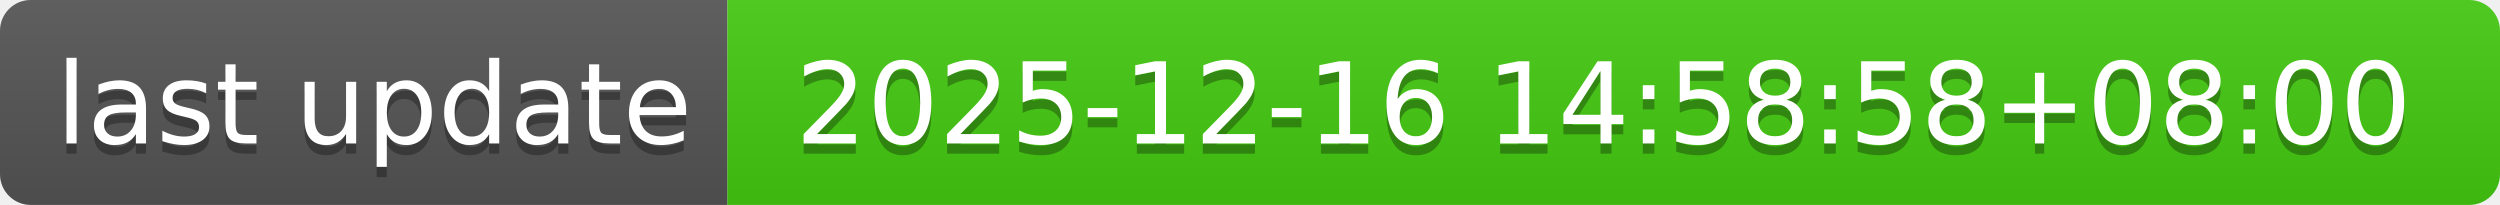
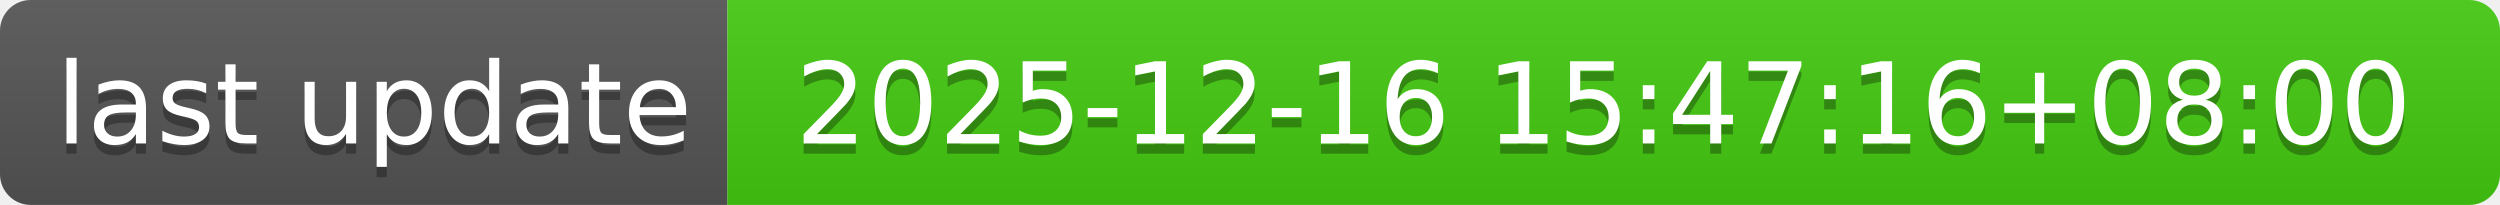
- <svg xmlns="http://www.w3.org/2000/svg" width="244" height="20" role="img" aria-label="last update: 2025-12-16 14:58:58+08:00">
+ <svg xmlns="http://www.w3.org/2000/svg" width="244" height="20" role="img" aria-label="last update: 2025-12-16 15:47:16+08:00">
  <linearGradient id="s" x2="0" y2="100%">
    <stop offset="0" stop-color="#bbb" stop-opacity=".1" />
    <stop offset="1" stop-opacity=".1" />
  </linearGradient>
  <clipPath id="r">
    <rect width="244" height="20" rx="3" fill="#fff" />
  </clipPath>
  <g clip-path="url(#r)">
    <rect width="71" height="20" fill="#555" />
    <rect x="71" width="173" height="20" fill="#4c1" />
    <rect width="244" height="20" fill="url(#s)" />
  </g>
  <g fill="#fff" text-anchor="middle" font-family="Verdana,Geneva,DejaVu Sans,sans-serif" text-rendering="geometricPrecision" font-size="110">
    <text aria-hidden="true" x="365" y="150" fill="#010101" fill-opacity=".3" transform="scale(.1)" textLength="610">last update</text>
    <text x="365" y="140" transform="scale(.1)" fill="#fff" textLength="610">last update</text>
-     <text aria-hidden="true" x="1565" y="150" fill="#010101" fill-opacity=".3" transform="scale(.1)" textLength="1630">2025-12-16 14:58:58+08:00</text>
-     <text x="1565" y="140" transform="scale(.1)" fill="#fff" textLength="1630">2025-12-16 14:58:58+08:00</text>
+     <text aria-hidden="true" x="1565" y="150" fill="#010101" fill-opacity=".3" transform="scale(.1)" textLength="1630">2025-12-16 15:47:16+08:00</text>
+     <text x="1565" y="140" transform="scale(.1)" fill="#fff" textLength="1630">2025-12-16 15:47:16+08:00</text>
  </g>
</svg>
